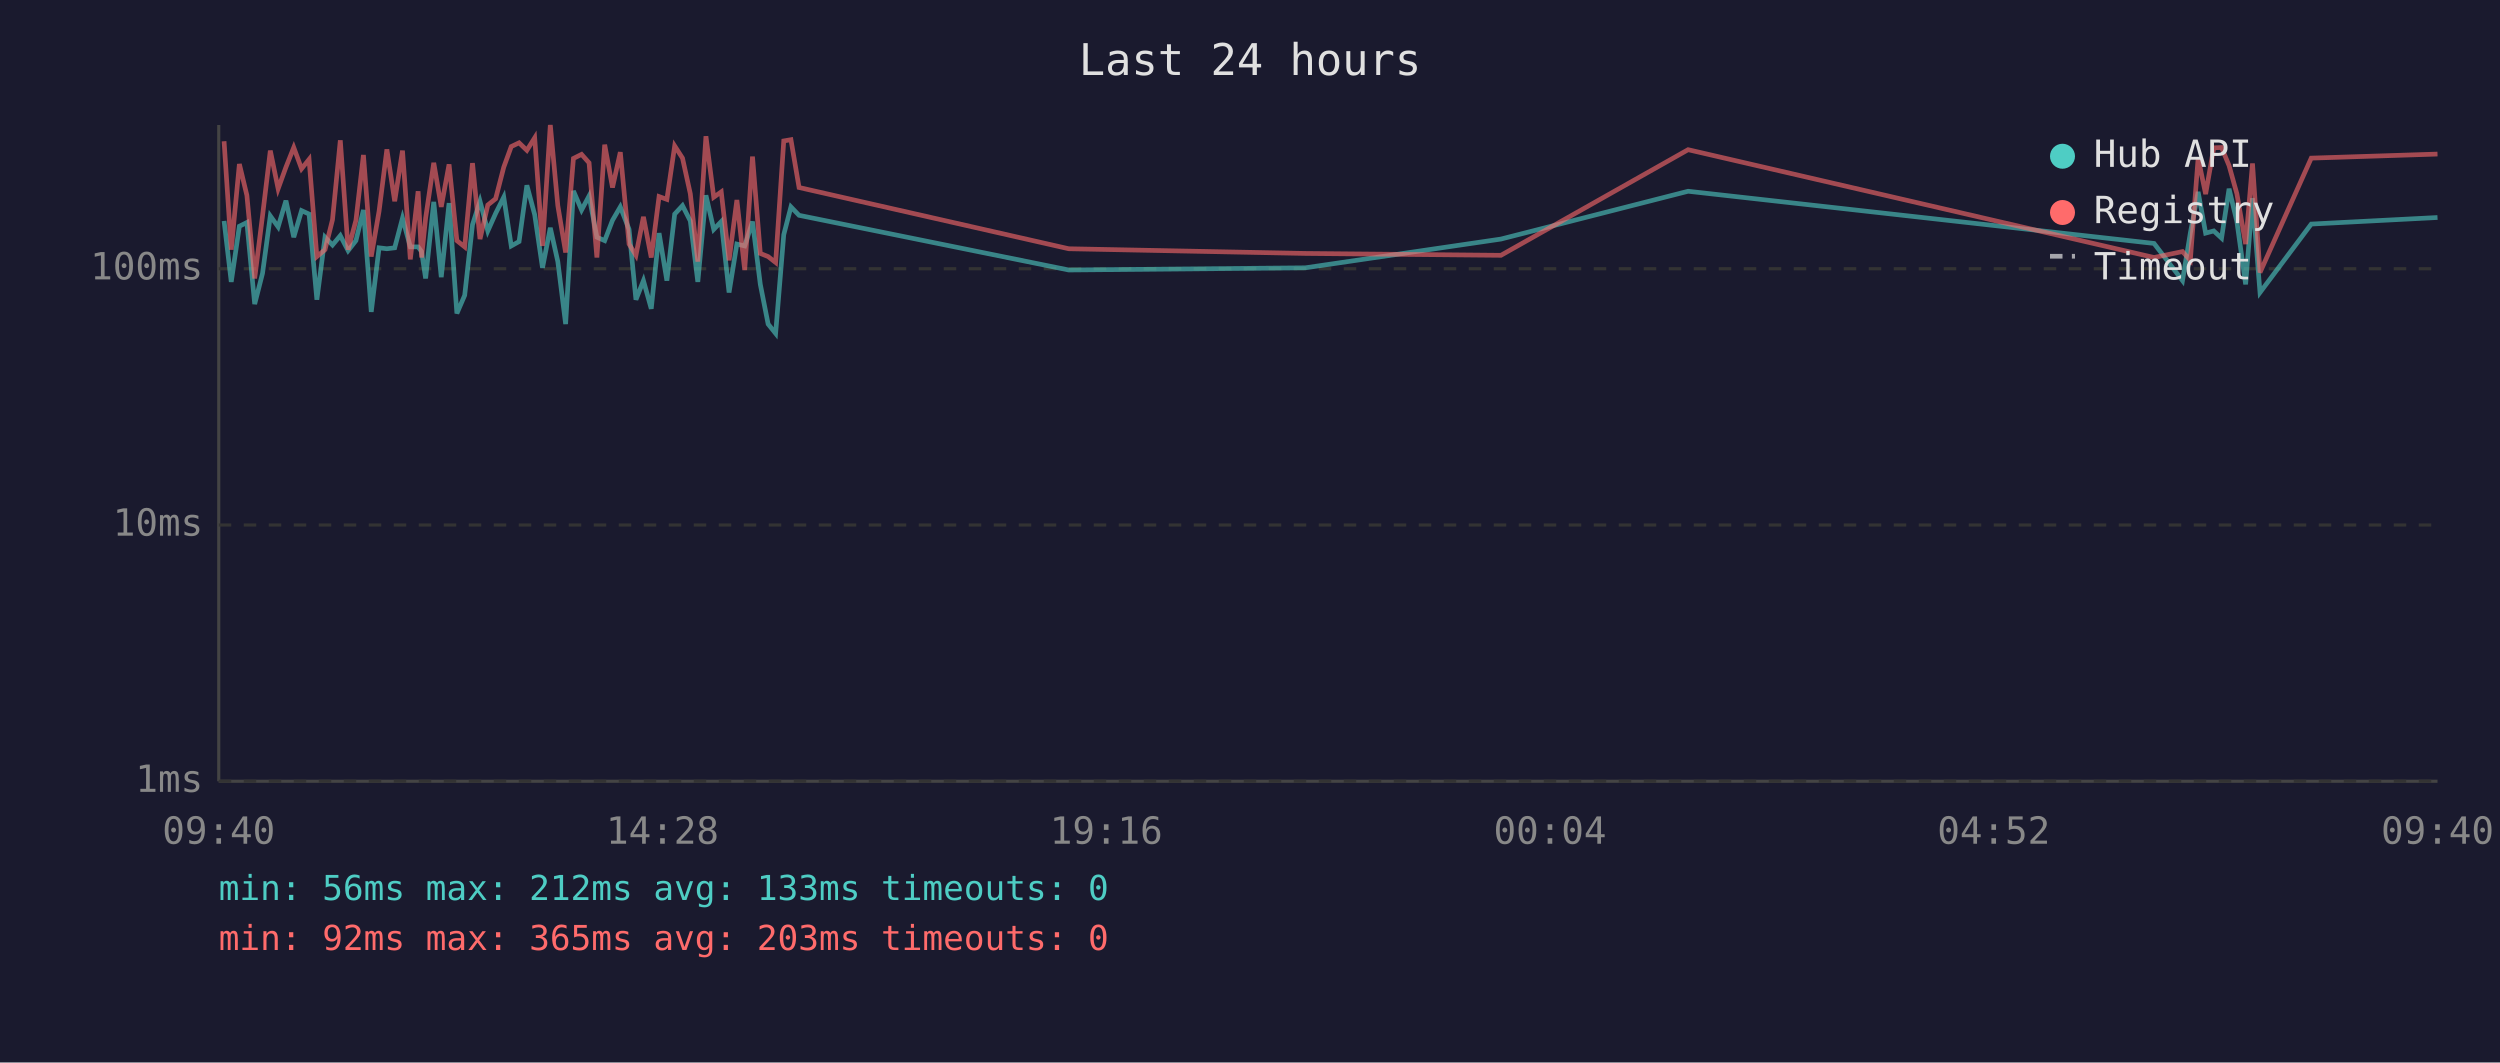
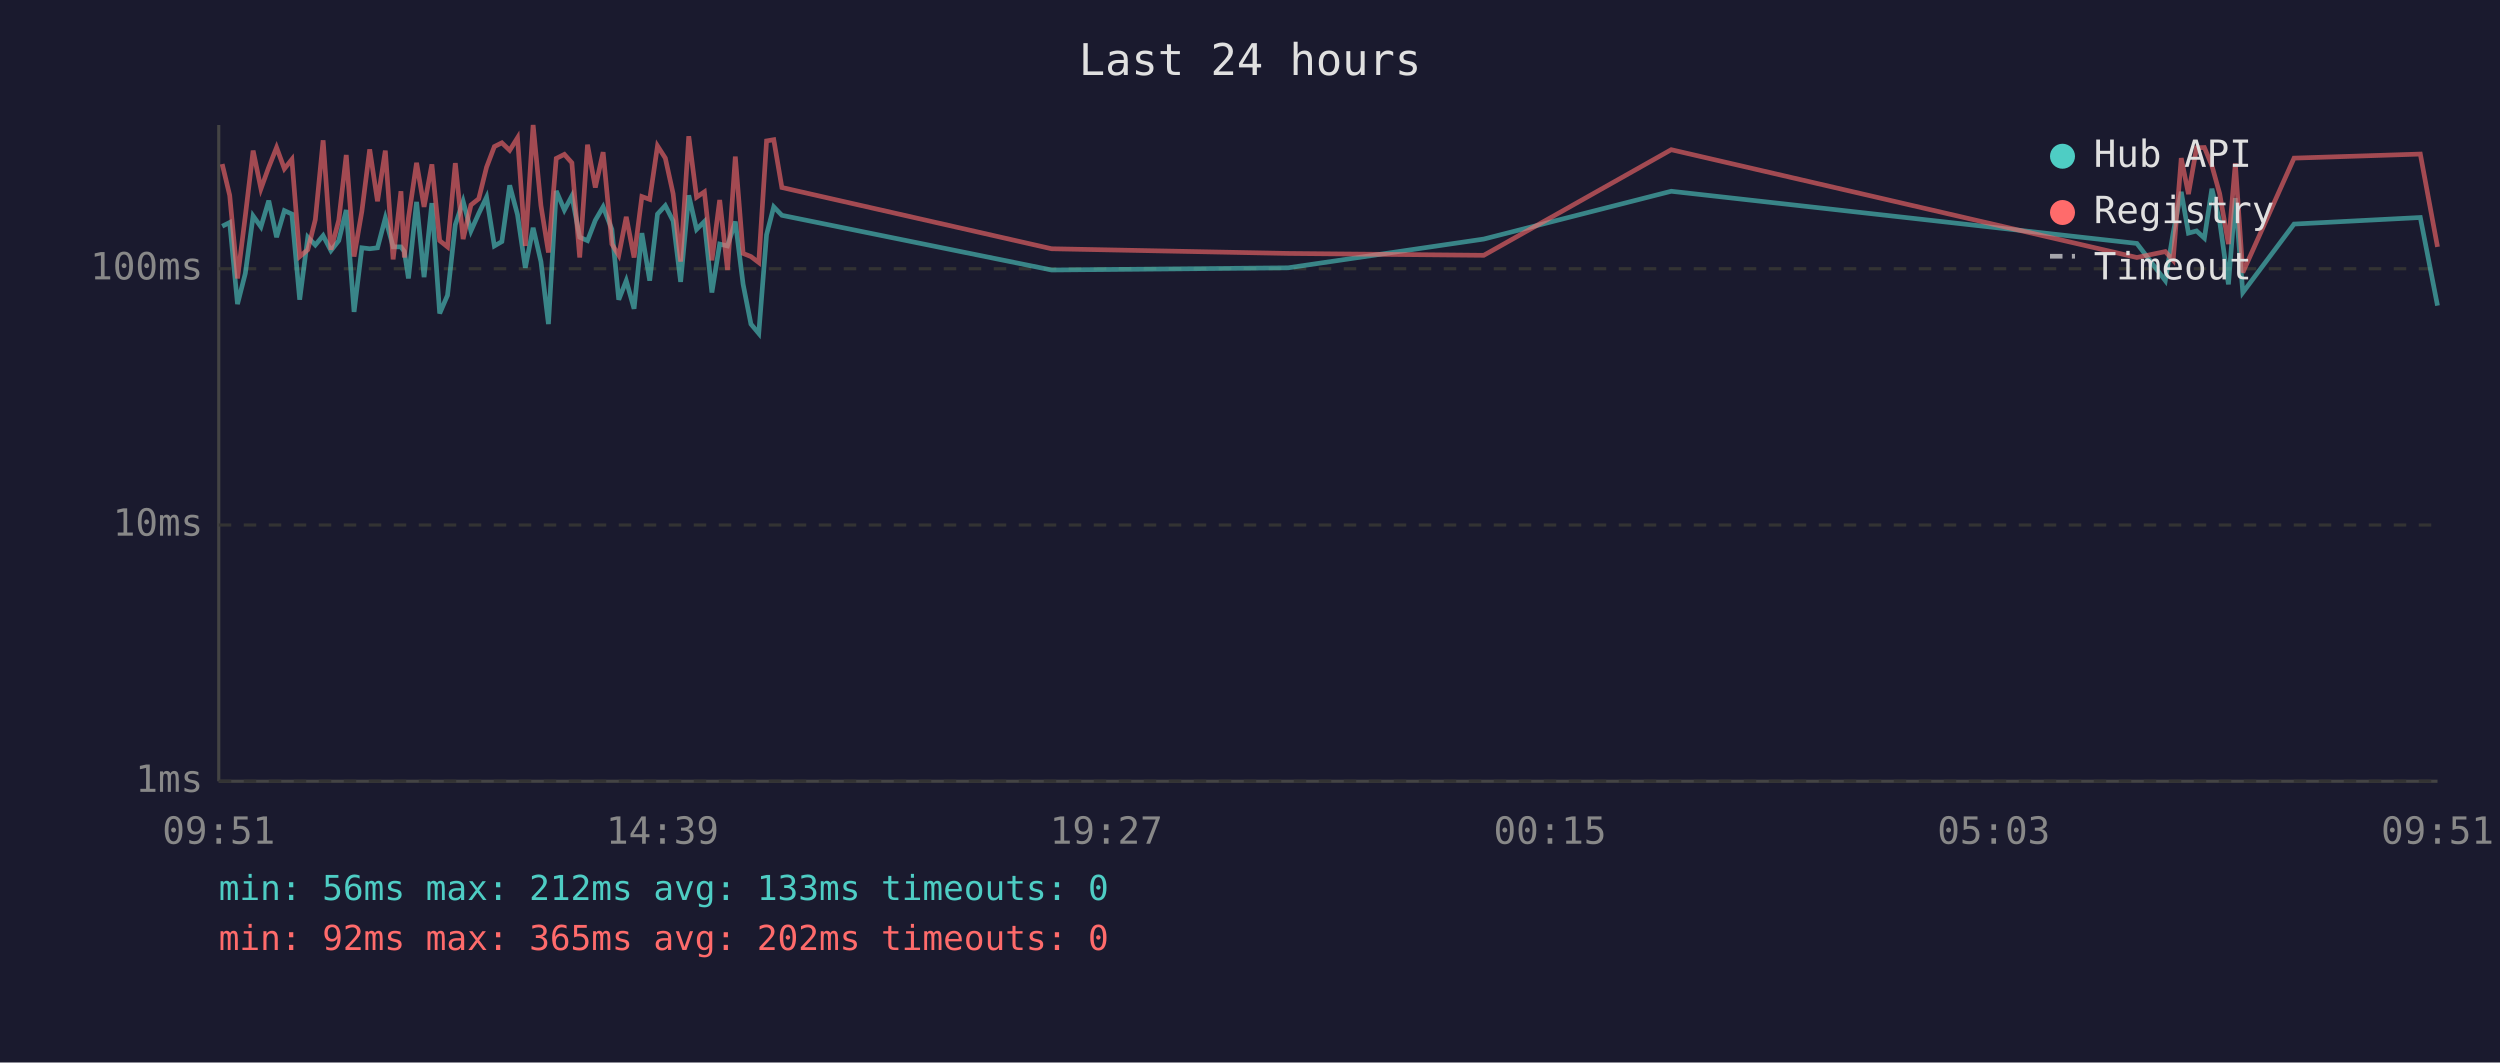
<svg xmlns="http://www.w3.org/2000/svg" viewBox="0 0 800 340" font-family="monospace" font-size="12">
  <rect width="800" height="340" fill="#1a1a2e" />
  <text x="400" y="24" fill="#e0e0e0" font-size="14" text-anchor="middle">Last 24 hours</text>
  <line x1="70" y1="40" x2="70" y2="250" stroke="#444" stroke-width="1" />
  <line x1="70" y1="250" x2="780" y2="250" stroke="#444" stroke-width="1" />
  <line x1="70" y1="250" x2="780" y2="250" stroke="#333" stroke-width="1" stroke-dasharray="4" />
  <text x="65" y="250" fill="#888" text-anchor="end" dominant-baseline="middle">1ms</text>
  <line x1="70" y1="168" x2="780" y2="168" stroke="#333" stroke-width="1" stroke-dasharray="4" />
  <text x="65" y="168" fill="#888" text-anchor="end" dominant-baseline="middle">10ms</text>
  <line x1="70" y1="86" x2="780" y2="86" stroke="#333" stroke-width="1" stroke-dasharray="4" />
  <text x="65" y="86" fill="#888" text-anchor="end" dominant-baseline="middle">100ms</text>
-   <text x="70" y="270" fill="#888" text-anchor="middle">09:40</text>
-   <text x="212" y="270" fill="#888" text-anchor="middle">14:28</text>
-   <text x="354" y="270" fill="#888" text-anchor="middle">19:16</text>
-   <text x="496" y="270" fill="#888" text-anchor="middle">00:04</text>
-   <text x="638" y="270" fill="#888" text-anchor="middle">04:52</text>
-   <text x="780" y="270" fill="#888" text-anchor="middle">09:40</text>
-   <polyline points="71.7,70.7 74.0,90.2 76.6,72.4 79.0,71.2 81.5,97.3 84.0,87.5 86.5,69.1 89.0,72.6 91.5,64.2 94.0,75.9 96.5,67.4 98.9,68.5 101.4,95.9 104.0,75.9 106.4,78.4 108.9,75.4 111.4,80.2 113.9,77.0 116.3,67.2 118.8,99.8 121.3,79.3 123.8,79.6 126.3,79.3 128.8,69.8 131.3,79.0 133.8,79.0 134.9,80.5 136.2,89.1 138.8,64.6 141.2,88.7 143.7,65.0 146.2,100.3 148.7,94.5 151.2,71.9 153.6,64.4 156.1,73.9 158.6,68.3 161.2,63.1 163.6,78.7 166.1,77.3 168.6,59.3 171.1,68.7 173.6,85.7 176.1,72.9 178.5,83.7 181.0,103.7 183.5,61.1 186.1,67.2 188.5,62.7 191.0,75.9 193.5,77.0 196.0,70.5 198.5,66.2 201.3,73.4 203.5,95.9 205.9,89.8 208.4,98.8 210.9,74.6 213.4,89.8 215.9,68.5 218.4,65.8 220.9,70.7 223.3,90.2 225.9,62.5 228.4,73.4 230.8,70.9 233.3,93.6 235.8,78.1 238.3,78.7 240.8,70.9 243.3,91.0 245.8,103.7 248.2,106.7 250.8,75.1 253.1,66.2 255.7,68.9 342.0,86.4 417.7,85.7 480.3,76.5 540.2,61.2 689.3,77.9 698.4,89.8 700.9,74.6 703.4,61.4 705.8,74.6 708.4,73.9 710.9,76.2 713.3,60.4 715.8,70.9 718.6,91.0 720.8,63.4 723.2,93.6 739.6,71.7 780.0,69.6" fill="none" stroke="#4ecdc4" stroke-width="1.5" opacity="0.6" />
-   <polyline points="71.7,45.2 74.0,79.9 76.6,52.5 79.0,62.5 81.5,89.1 84.0,69.1 86.5,48.2 89.0,60.4 91.5,53.5 94.0,47.2 96.5,54.0 98.9,51.0 101.4,82.1 104.0,79.9 106.4,70.3 108.9,44.9 111.4,79.9 113.9,70.5 116.3,49.6 118.8,82.1 121.3,67.6 123.8,47.8 126.3,64.4 128.8,48.2 131.3,83.0 133.8,61.2 134.9,82.4 136.2,69.8 138.8,52.1 141.2,66.2 143.7,52.6 146.2,77.0 148.7,79.0 151.2,52.2 153.6,76.5 156.1,65.6 158.6,63.6 161.2,53.5 163.6,46.9 166.1,45.7 168.6,48.1 171.1,44.1 173.6,78.7 176.1,40.0 178.5,65.8 181.0,80.8 183.5,50.7 186.1,49.4 188.5,52.1 191.0,82.4 193.5,46.3 196.0,60.0 198.5,48.7 201.3,78.1 203.5,81.7 205.9,69.4 208.4,82.4 210.9,62.9 213.4,63.8 215.9,46.7 218.4,50.6 220.9,62.0 223.3,83.7 225.9,43.6 228.4,63.1 230.8,61.4 233.3,83.3 235.8,64.0 238.3,86.4 240.8,50.1 243.3,81.1 245.8,82.1 248.2,84.0 250.8,45.1 253.1,44.7 255.7,60.0 342.0,79.6 417.7,81.1 480.3,81.7 540.2,47.9 689.3,82.4 698.4,80.5 700.9,83.3 703.4,50.6 705.8,62.1 708.4,47.3 710.9,47.2 713.3,53.0 715.8,62.0 718.6,78.1 720.8,52.3 723.2,87.2 739.6,50.6 780.0,49.3" fill="none" stroke="#ff6b6b" stroke-width="1.5" opacity="0.6" />
+   <text x="70" y="270" fill="#888" text-anchor="middle">09:51</text>
+   <text x="212" y="270" fill="#888" text-anchor="middle">14:39</text>
+   <text x="354" y="270" fill="#888" text-anchor="middle">19:27</text>
+   <text x="496" y="270" fill="#888" text-anchor="middle">00:15</text>
+   <text x="638" y="270" fill="#888" text-anchor="middle">05:03</text>
+   <text x="780" y="270" fill="#888" text-anchor="middle">09:51</text>
+   <polyline points="71.1,72.4 73.5,71.2 76.0,97.3 78.5,87.5 81.0,69.1 83.5,72.6 86.0,64.2 88.5,75.9 91.0,67.4 93.4,68.5 95.9,95.9 98.5,75.9 100.9,78.4 103.4,75.4 105.9,80.2 108.4,77.0 110.8,67.2 113.3,99.8 115.8,79.3 118.3,79.6 120.8,79.3 123.3,69.8 125.8,79.0 128.3,79.0 129.4,80.5 130.7,89.1 133.3,64.6 135.7,88.7 138.2,65.0 140.7,100.3 143.2,94.5 145.7,71.9 148.2,64.4 150.7,73.9 153.2,68.3 155.7,63.1 158.2,78.7 160.6,77.3 163.1,59.3 165.6,68.7 168.1,85.7 170.6,72.9 173.1,83.7 175.5,103.7 178.0,61.1 180.6,67.2 183.0,62.7 185.5,75.9 188.0,77.0 190.5,70.5 193.0,66.2 195.8,73.4 198.0,95.9 200.4,89.8 202.9,98.8 205.4,74.6 207.9,89.8 210.4,68.5 212.9,65.8 215.4,70.7 217.8,90.2 220.4,62.5 222.9,73.4 225.4,70.9 227.8,93.6 230.3,78.1 232.8,78.7 235.3,70.9 237.8,91.0 240.3,103.7 242.8,106.7 245.3,75.1 247.6,66.2 250.2,68.9 336.5,86.4 412.2,85.7 474.8,76.5 534.8,61.2 683.8,77.9 692.9,89.8 695.4,74.6 698.0,61.4 700.3,74.6 702.9,73.9 705.4,76.2 707.8,60.4 710.3,70.9 713.1,91.0 715.3,63.4 717.7,93.6 734.1,71.7 774.5,69.6 780.0,97.8" fill="none" stroke="#4ecdc4" stroke-width="1.5" opacity="0.6" />
+   <polyline points="71.1,52.5 73.5,62.5 76.0,89.1 78.5,69.1 81.0,48.2 83.5,60.4 86.0,53.5 88.5,47.2 91.0,54.0 93.4,51.0 95.9,82.1 98.5,79.9 100.9,70.3 103.4,44.9 105.9,79.9 108.4,70.5 110.8,49.6 113.3,82.1 115.8,67.6 118.3,47.8 120.8,64.4 123.3,48.2 125.8,83.0 128.3,61.2 129.4,82.4 130.7,69.8 133.3,52.1 135.7,66.2 138.2,52.6 140.7,77.0 143.2,79.0 145.7,52.2 148.2,76.5 150.7,65.6 153.2,63.6 155.7,53.5 158.2,46.9 160.6,45.7 163.1,48.1 165.6,44.1 168.1,78.7 170.6,40.0 173.1,65.8 175.5,80.8 178.0,50.7 180.6,49.4 183.0,52.1 185.5,82.4 188.0,46.3 190.5,60.0 193.0,48.7 195.8,78.1 198.0,81.7 200.4,69.4 202.9,82.4 205.4,62.9 207.9,63.8 210.4,46.7 212.9,50.6 215.4,62.0 217.8,83.7 220.4,43.6 222.9,63.1 225.4,61.4 227.8,83.3 230.3,64.0 232.8,86.4 235.3,50.1 237.8,81.1 240.3,82.1 242.8,84.0 245.3,45.1 247.6,44.7 250.2,60.0 336.5,79.6 412.2,81.1 474.8,81.7 534.8,47.9 683.8,82.4 692.9,80.5 695.4,83.3 698.0,50.6 700.3,62.1 702.9,47.3 705.4,47.2 707.8,53.0 710.3,62.0 713.1,78.1 715.3,52.3 717.7,87.2 734.1,50.6 774.5,49.3 780.0,79.0" fill="none" stroke="#ff6b6b" stroke-width="1.5" opacity="0.6" />
  <circle cx="660" cy="50" r="4" fill="#4ecdc4" />
  <text x="670" y="50" fill="#e0e0e0" dominant-baseline="middle">Hub API</text>
  <circle cx="660" cy="68" r="4" fill="#ff6b6b" />
  <text x="670" y="68" fill="#e0e0e0" dominant-baseline="middle">Registry</text>
  <line x1="656" y1="82" x2="664" y2="82" stroke="#e0e0e0" stroke-width="1.5" stroke-dasharray="4,3" opacity="0.7" />
  <text x="670" y="86" fill="#e0e0e0" dominant-baseline="middle">Timeout</text>
  <text x="70" y="288" fill="#4ecdc4" font-size="11">min: 56ms  max: 212ms  avg: 133ms  timeouts: 0</text>
-   <text x="70" y="304" fill="#ff6b6b" font-size="11">min: 92ms  max: 365ms  avg: 203ms  timeouts: 0</text>
+   <text x="70" y="304" fill="#ff6b6b" font-size="11">min: 92ms  max: 365ms  avg: 202ms  timeouts: 0</text>
</svg>
